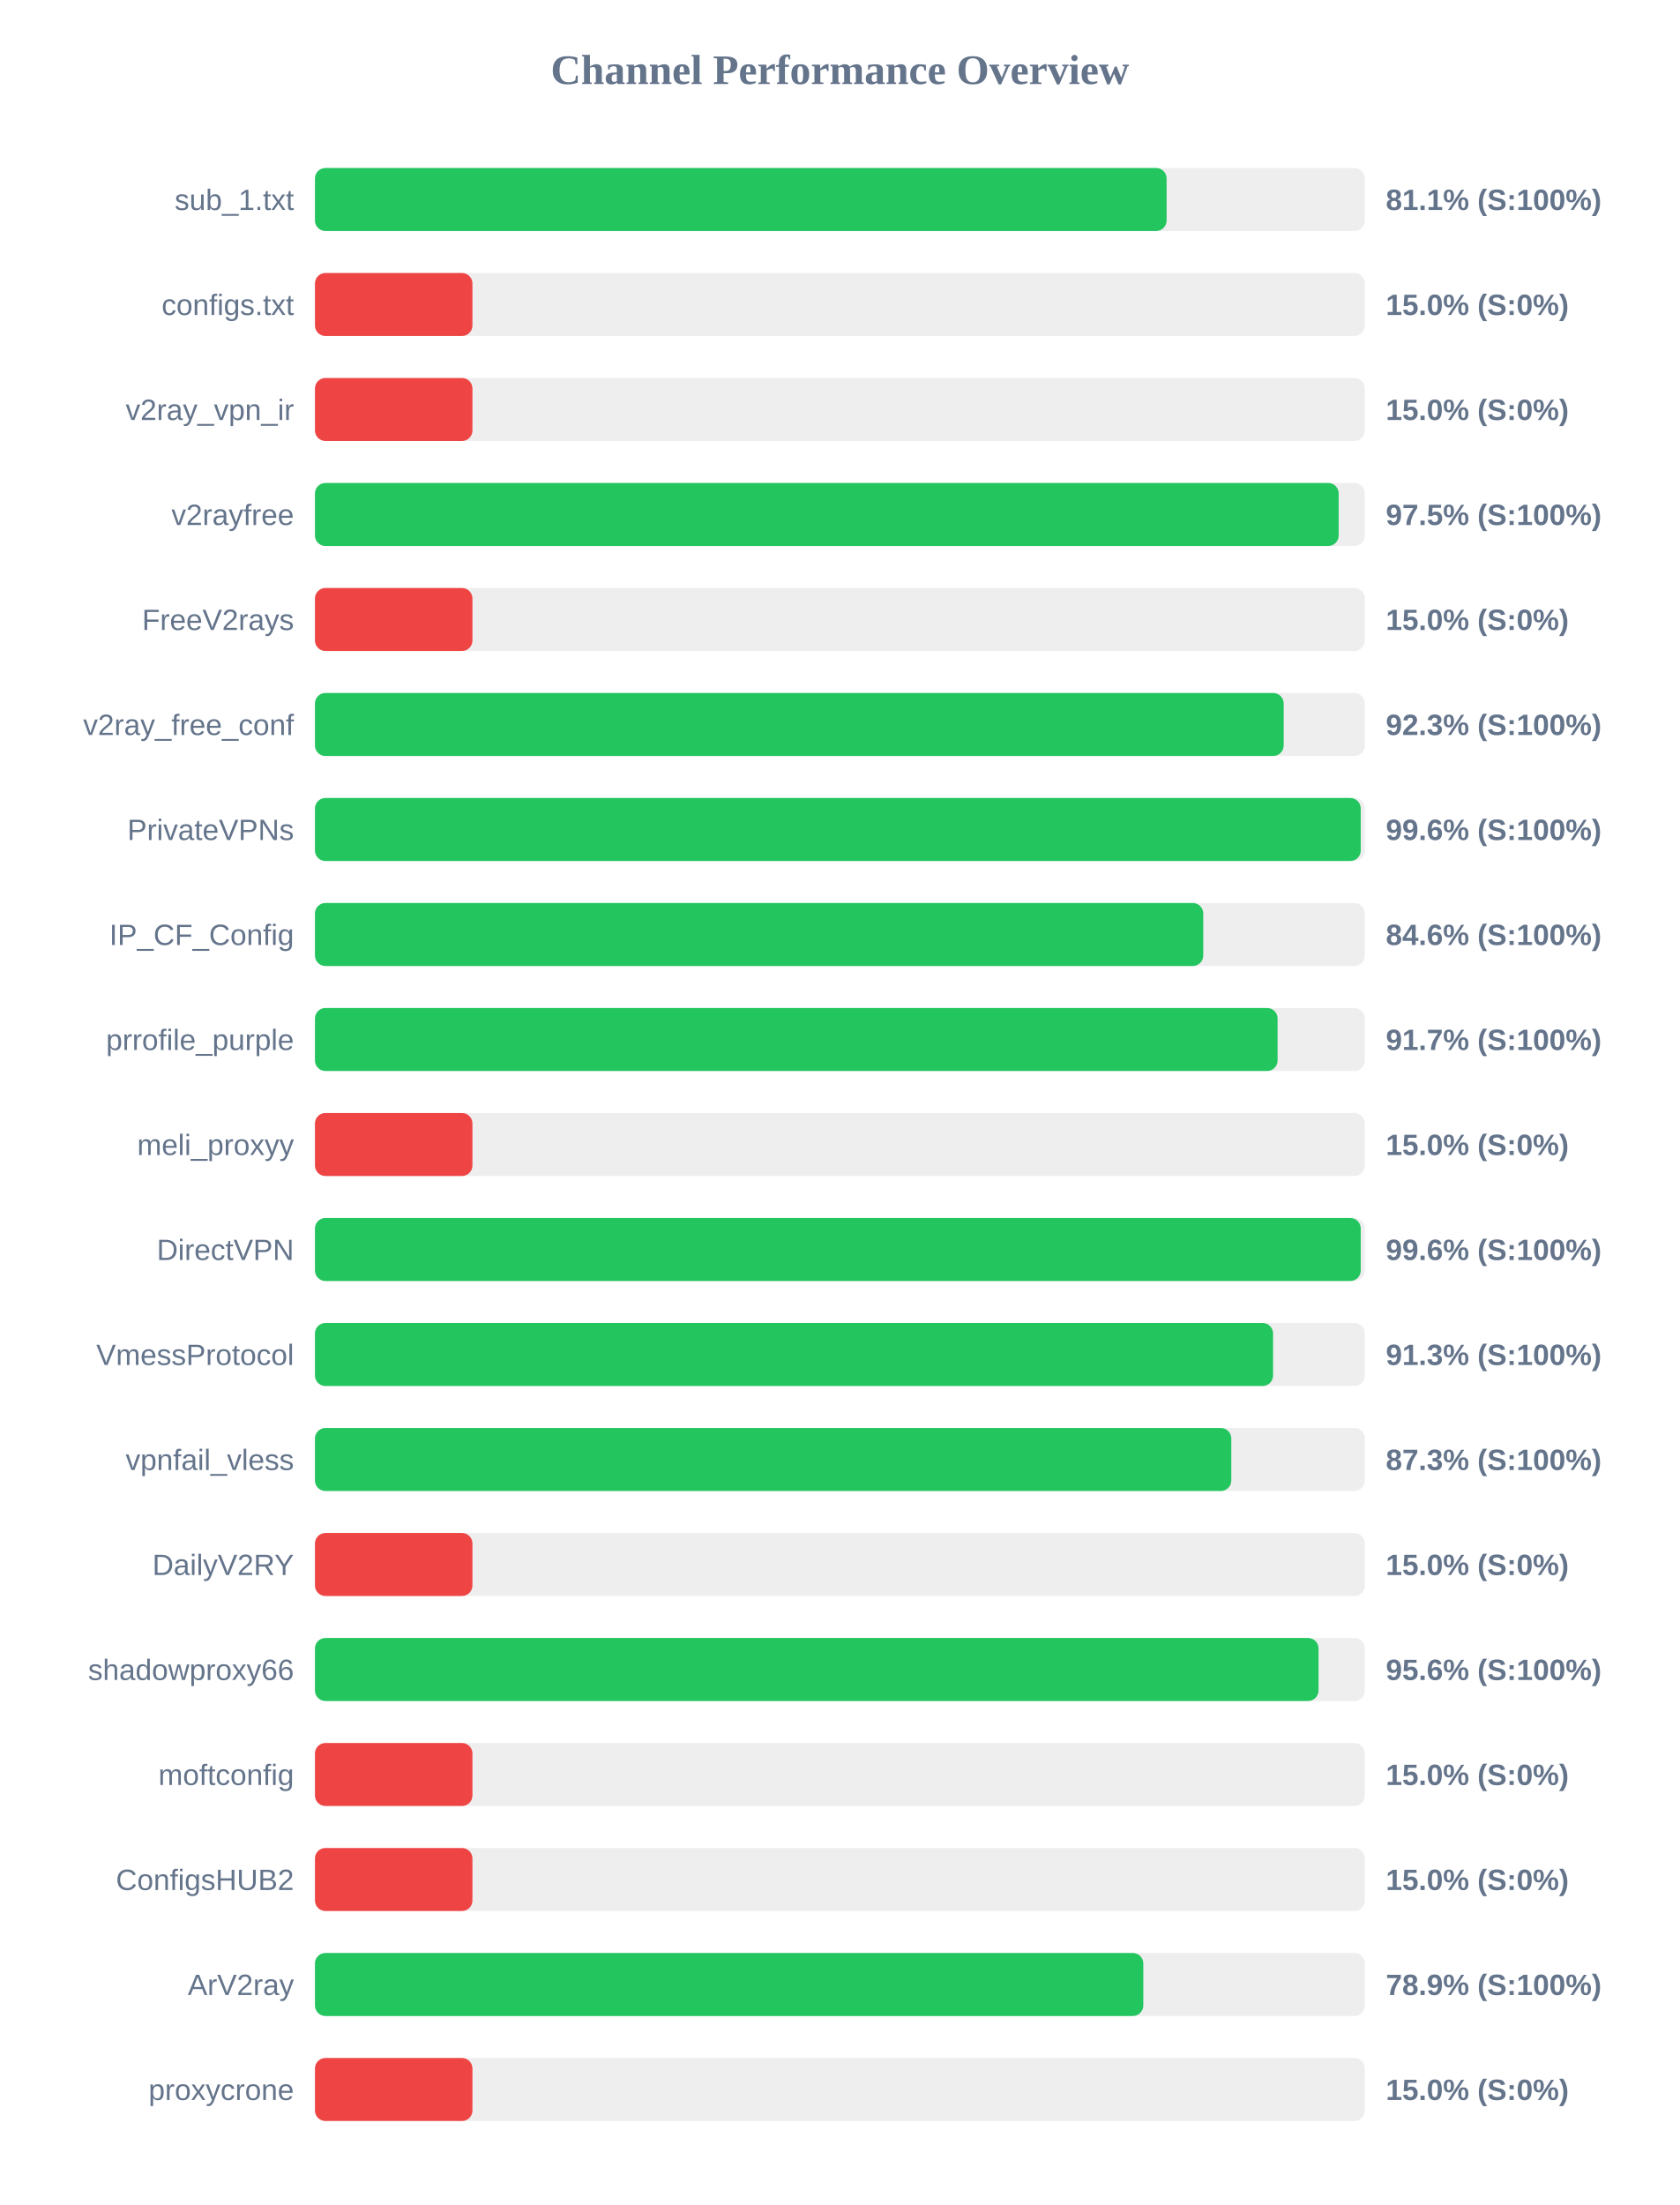
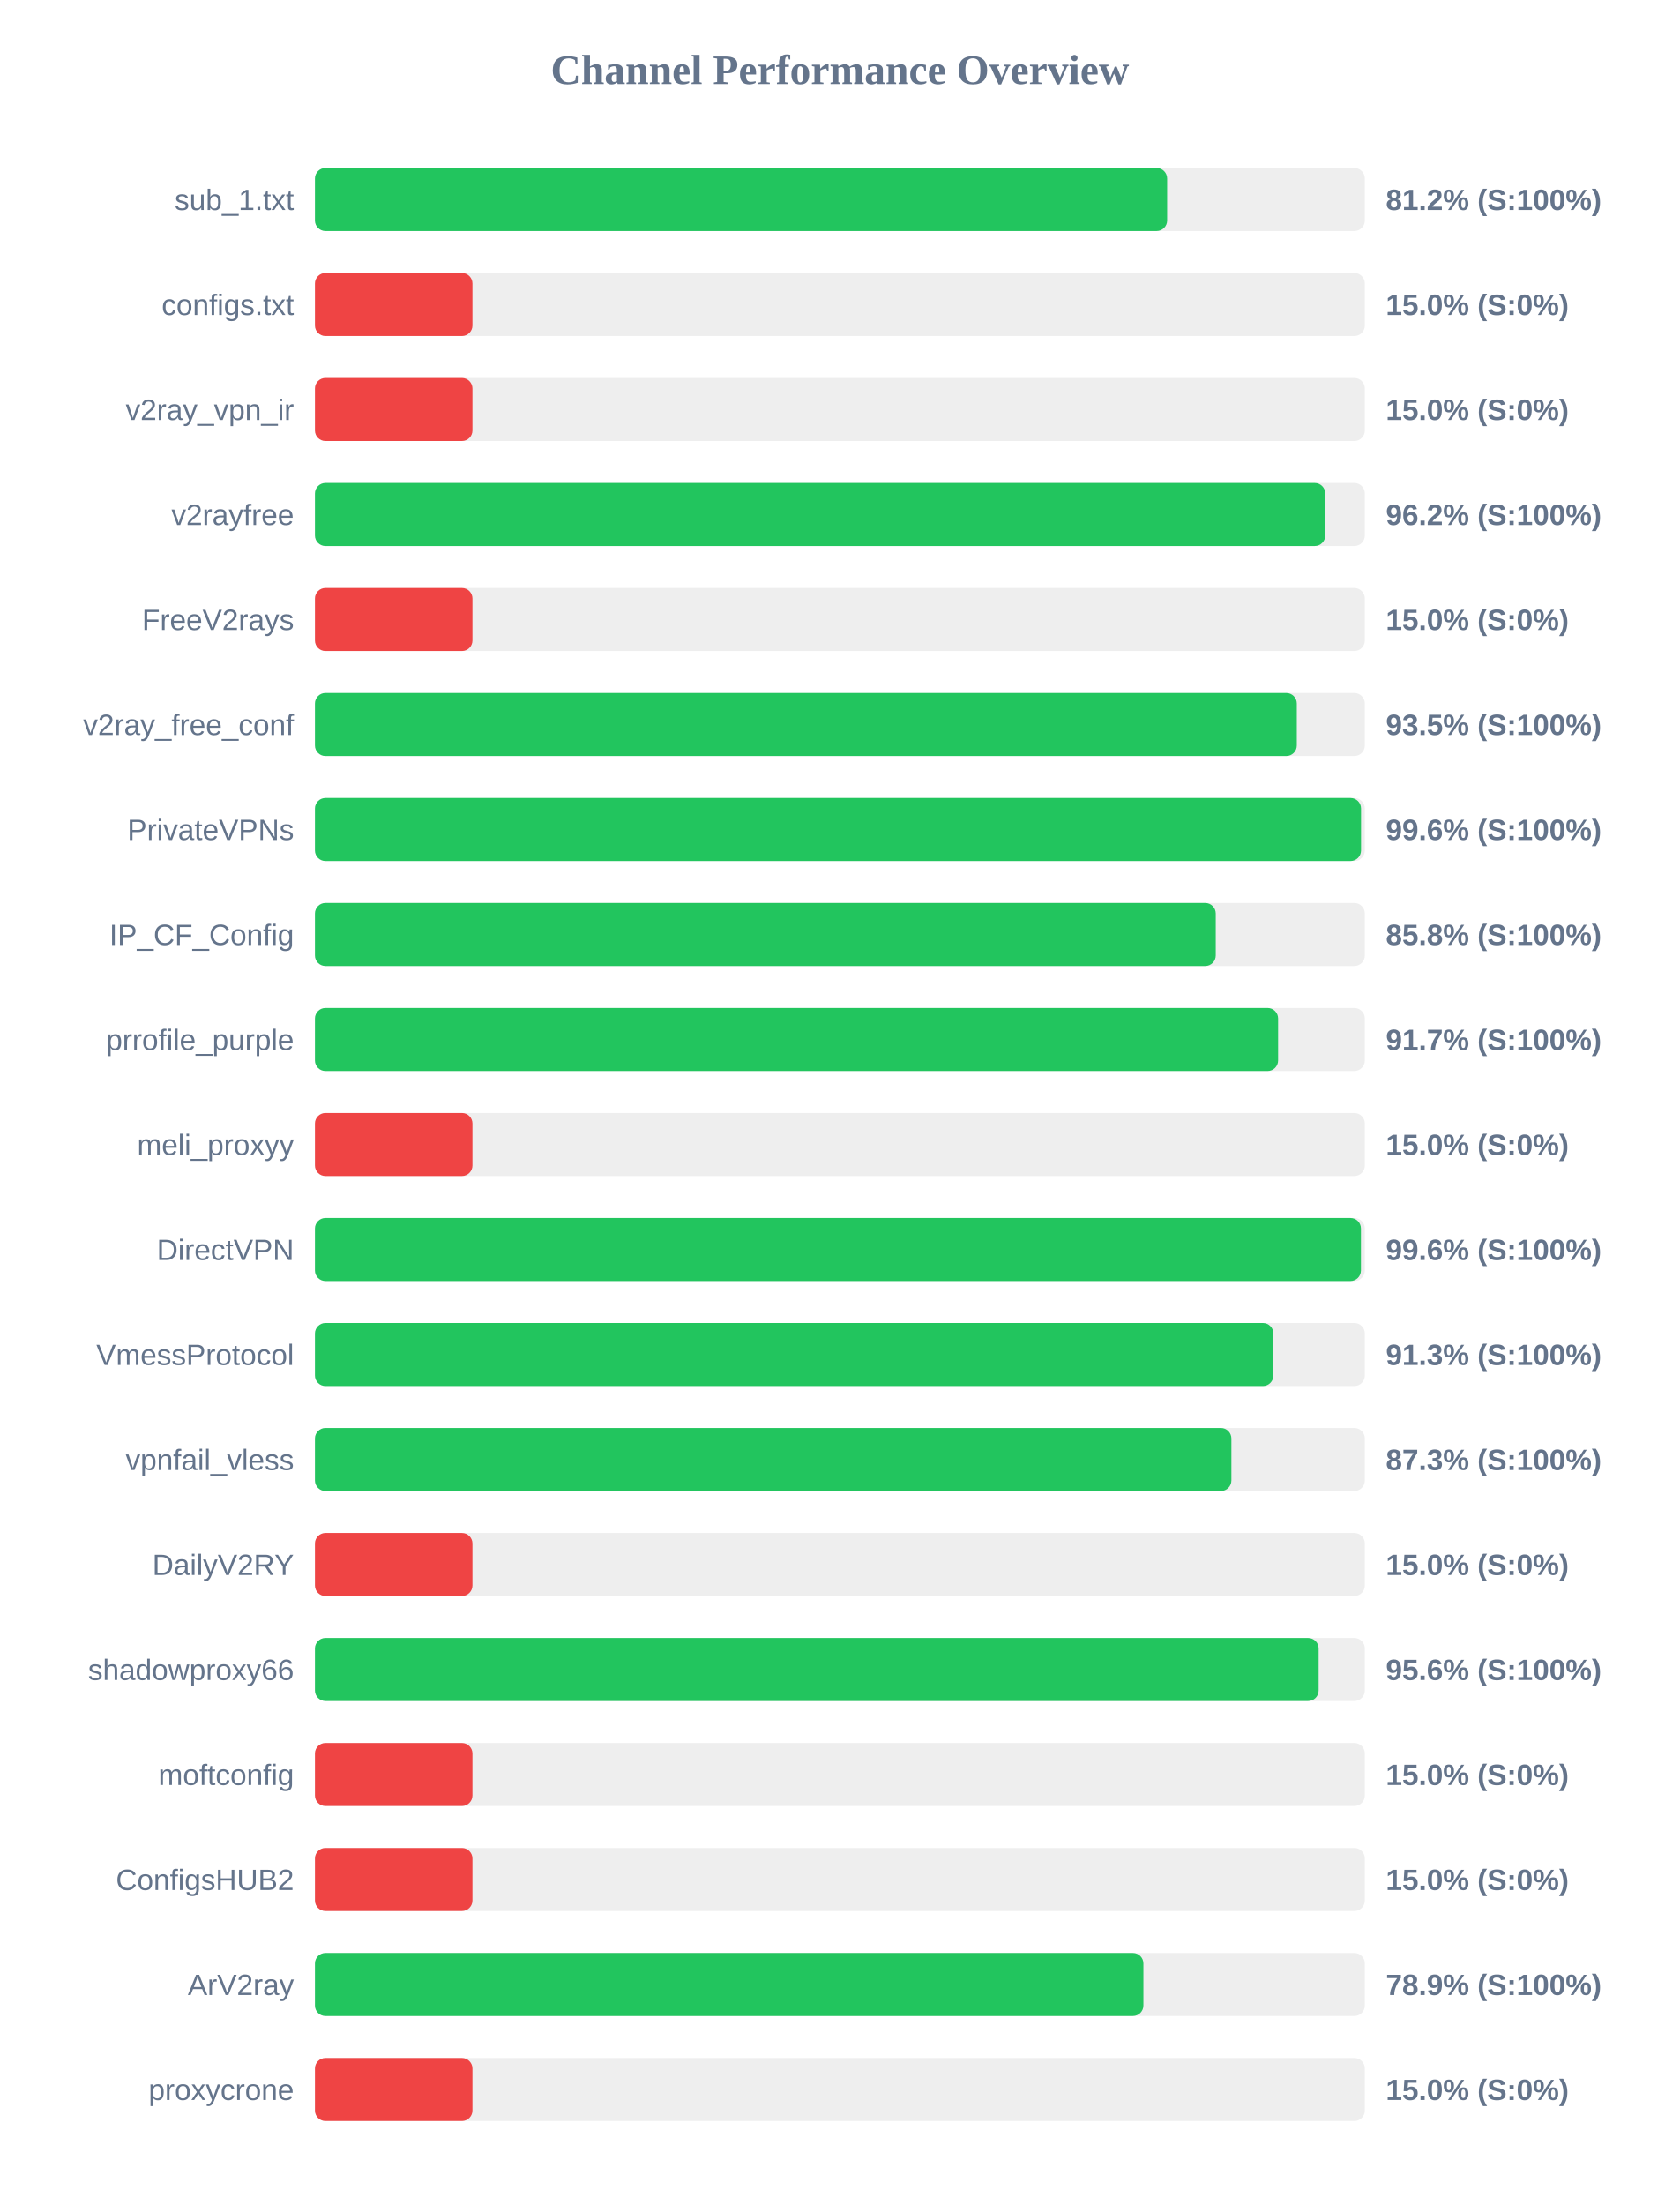
<svg xmlns="http://www.w3.org/2000/svg" width="800" height="1050" version="1.1">
  <style>
        .row { font: 14px Arial; fill: #64748b; }
        .score { font: bold 14px Arial; fill: #64748b; }
    </style>
  <text x="400" y="40" text-anchor="middle" font-size="20px" font-weight="bold" fill="#64748b">Channel Performance Overview</text>
  <rect x="150" y="80" width="500" height="30" fill="#eee" rx="5" />
-   <rect x="150" y="80" width="405.6" height="30" fill="#22c55e" rx="5" />
+   <rect x="150" y="80" width="405.85" height="30" fill="#22c55e" rx="5" />
  <text x="140" y="100" text-anchor="end" class="row">sub_1.txt</text>
-   <text x="660" y="100" text-anchor="start" class="score">81.1% (S:100%)</text>
+   <text x="660" y="100" text-anchor="start" class="score">81.2% (S:100%)</text>
  <rect x="150" y="130" width="500" height="30" fill="#eee" rx="5" />
  <rect x="150" y="130" width="75.0" height="30" fill="#ef4444" rx="5" />
  <text x="140" y="150" text-anchor="end" class="row">configs.txt</text>
  <text x="660" y="150" text-anchor="start" class="score">15.0% (S:0%)</text>
  <rect x="150" y="180" width="500" height="30" fill="#eee" rx="5" />
  <rect x="150" y="180" width="75.0" height="30" fill="#ef4444" rx="5" />
  <text x="140" y="200" text-anchor="end" class="row">v2ray_vpn_ir</text>
  <text x="660" y="200" text-anchor="start" class="score">15.0% (S:0%)</text>
  <rect x="150" y="230" width="500" height="30" fill="#eee" rx="5" />
-   <rect x="150" y="230" width="487.55" height="30" fill="#22c55e" rx="5" />
+   <rect x="150" y="230" width="481.15" height="30" fill="#22c55e" rx="5" />
  <text x="140" y="250" text-anchor="end" class="row">v2rayfree</text>
-   <text x="660" y="250" text-anchor="start" class="score">97.5% (S:100%)</text>
+   <text x="660" y="250" text-anchor="start" class="score">96.2% (S:100%)</text>
  <rect x="150" y="280" width="500" height="30" fill="#eee" rx="5" />
  <rect x="150" y="280" width="75.0" height="30" fill="#ef4444" rx="5" />
  <text x="140" y="300" text-anchor="end" class="row">FreeV2rays</text>
  <text x="660" y="300" text-anchor="start" class="score">15.0% (S:0%)</text>
  <rect x="150" y="330" width="500" height="30" fill="#eee" rx="5" />
-   <rect x="150" y="330" width="461.35" height="30" fill="#22c55e" rx="5" />
+   <rect x="150" y="330" width="467.6" height="30" fill="#22c55e" rx="5" />
  <text x="140" y="350" text-anchor="end" class="row">v2ray_free_conf</text>
-   <text x="660" y="350" text-anchor="start" class="score">92.3% (S:100%)</text>
+   <text x="660" y="350" text-anchor="start" class="score">93.5% (S:100%)</text>
  <rect x="150" y="380" width="500" height="30" fill="#eee" rx="5" />
-   <rect x="150" y="380" width="498.05" height="30" fill="#22c55e" rx="5" />
+   <rect x="150" y="380" width="498.2" height="30" fill="#22c55e" rx="5" />
  <text x="140" y="400" text-anchor="end" class="row">PrivateVPNs</text>
  <text x="660" y="400" text-anchor="start" class="score">99.6% (S:100%)</text>
  <rect x="150" y="430" width="500" height="30" fill="#eee" rx="5" />
-   <rect x="150" y="430" width="423.05" height="30" fill="#22c55e" rx="5" />
+   <rect x="150" y="430" width="429.0" height="30" fill="#22c55e" rx="5" />
  <text x="140" y="450" text-anchor="end" class="row">IP_CF_Config</text>
-   <text x="660" y="450" text-anchor="start" class="score">84.6% (S:100%)</text>
+   <text x="660" y="450" text-anchor="start" class="score">85.8% (S:100%)</text>
  <rect x="150" y="480" width="500" height="30" fill="#eee" rx="5" />
-   <rect x="150" y="480" width="458.45" height="30" fill="#22c55e" rx="5" />
+   <rect x="150" y="480" width="458.7" height="30" fill="#22c55e" rx="5" />
  <text x="140" y="500" text-anchor="end" class="row">prrofile_purple</text>
  <text x="660" y="500" text-anchor="start" class="score">91.7% (S:100%)</text>
  <rect x="150" y="530" width="500" height="30" fill="#eee" rx="5" />
  <rect x="150" y="530" width="75.0" height="30" fill="#ef4444" rx="5" />
  <text x="140" y="550" text-anchor="end" class="row">meli_proxyy</text>
  <text x="660" y="550" text-anchor="start" class="score">15.0% (S:0%)</text>
  <rect x="150" y="580" width="500" height="30" fill="#eee" rx="5" />
-   <rect x="150" y="580" width="498.05" height="30" fill="#22c55e" rx="5" />
+   <rect x="150" y="580" width="498.15" height="30" fill="#22c55e" rx="5" />
  <text x="140" y="600" text-anchor="end" class="row">DirectVPN</text>
  <text x="660" y="600" text-anchor="start" class="score">99.6% (S:100%)</text>
  <rect x="150" y="630" width="500" height="30" fill="#eee" rx="5" />
-   <rect x="150" y="630" width="456.3" height="30" fill="#22c55e" rx="5" />
+   <rect x="150" y="630" width="456.45" height="30" fill="#22c55e" rx="5" />
  <text x="140" y="650" text-anchor="end" class="row">VmessProtocol</text>
  <text x="660" y="650" text-anchor="start" class="score">91.3% (S:100%)</text>
  <rect x="150" y="680" width="500" height="30" fill="#eee" rx="5" />
-   <rect x="150" y="680" width="436.4" height="30" fill="#22c55e" rx="5" />
+   <rect x="150" y="680" width="436.45" height="30" fill="#22c55e" rx="5" />
  <text x="140" y="700" text-anchor="end" class="row">vpnfail_vless</text>
  <text x="660" y="700" text-anchor="start" class="score">87.3% (S:100%)</text>
  <rect x="150" y="730" width="500" height="30" fill="#eee" rx="5" />
  <rect x="150" y="730" width="75.0" height="30" fill="#ef4444" rx="5" />
  <text x="140" y="750" text-anchor="end" class="row">DailyV2RY</text>
  <text x="660" y="750" text-anchor="start" class="score">15.0% (S:0%)</text>
  <rect x="150" y="780" width="500" height="30" fill="#eee" rx="5" />
-   <rect x="150" y="780" width="477.95" height="30" fill="#22c55e" rx="5" />
+   <rect x="150" y="780" width="478.0" height="30" fill="#22c55e" rx="5" />
  <text x="140" y="800" text-anchor="end" class="row">shadowproxy66</text>
  <text x="660" y="800" text-anchor="start" class="score">95.6% (S:100%)</text>
  <rect x="150" y="830" width="500" height="30" fill="#eee" rx="5" />
  <rect x="150" y="830" width="75.0" height="30" fill="#ef4444" rx="5" />
  <text x="140" y="850" text-anchor="end" class="row">moftconfig</text>
  <text x="660" y="850" text-anchor="start" class="score">15.0% (S:0%)</text>
  <rect x="150" y="880" width="500" height="30" fill="#eee" rx="5" />
  <rect x="150" y="880" width="75.0" height="30" fill="#ef4444" rx="5" />
  <text x="140" y="900" text-anchor="end" class="row">ConfigsHUB2</text>
  <text x="660" y="900" text-anchor="start" class="score">15.0% (S:0%)</text>
  <rect x="150" y="930" width="500" height="30" fill="#eee" rx="5" />
-   <rect x="150" y="930" width="394.5" height="30" fill="#22c55e" rx="5" />
+   <rect x="150" y="930" width="394.55" height="30" fill="#22c55e" rx="5" />
  <text x="140" y="950" text-anchor="end" class="row">ArV2ray</text>
  <text x="660" y="950" text-anchor="start" class="score">78.9% (S:100%)</text>
  <rect x="150" y="980" width="500" height="30" fill="#eee" rx="5" />
  <rect x="150" y="980" width="75.0" height="30" fill="#ef4444" rx="5" />
  <text x="140" y="1000" text-anchor="end" class="row">proxycrone</text>
  <text x="660" y="1000" text-anchor="start" class="score">15.0% (S:0%)</text>
</svg>
